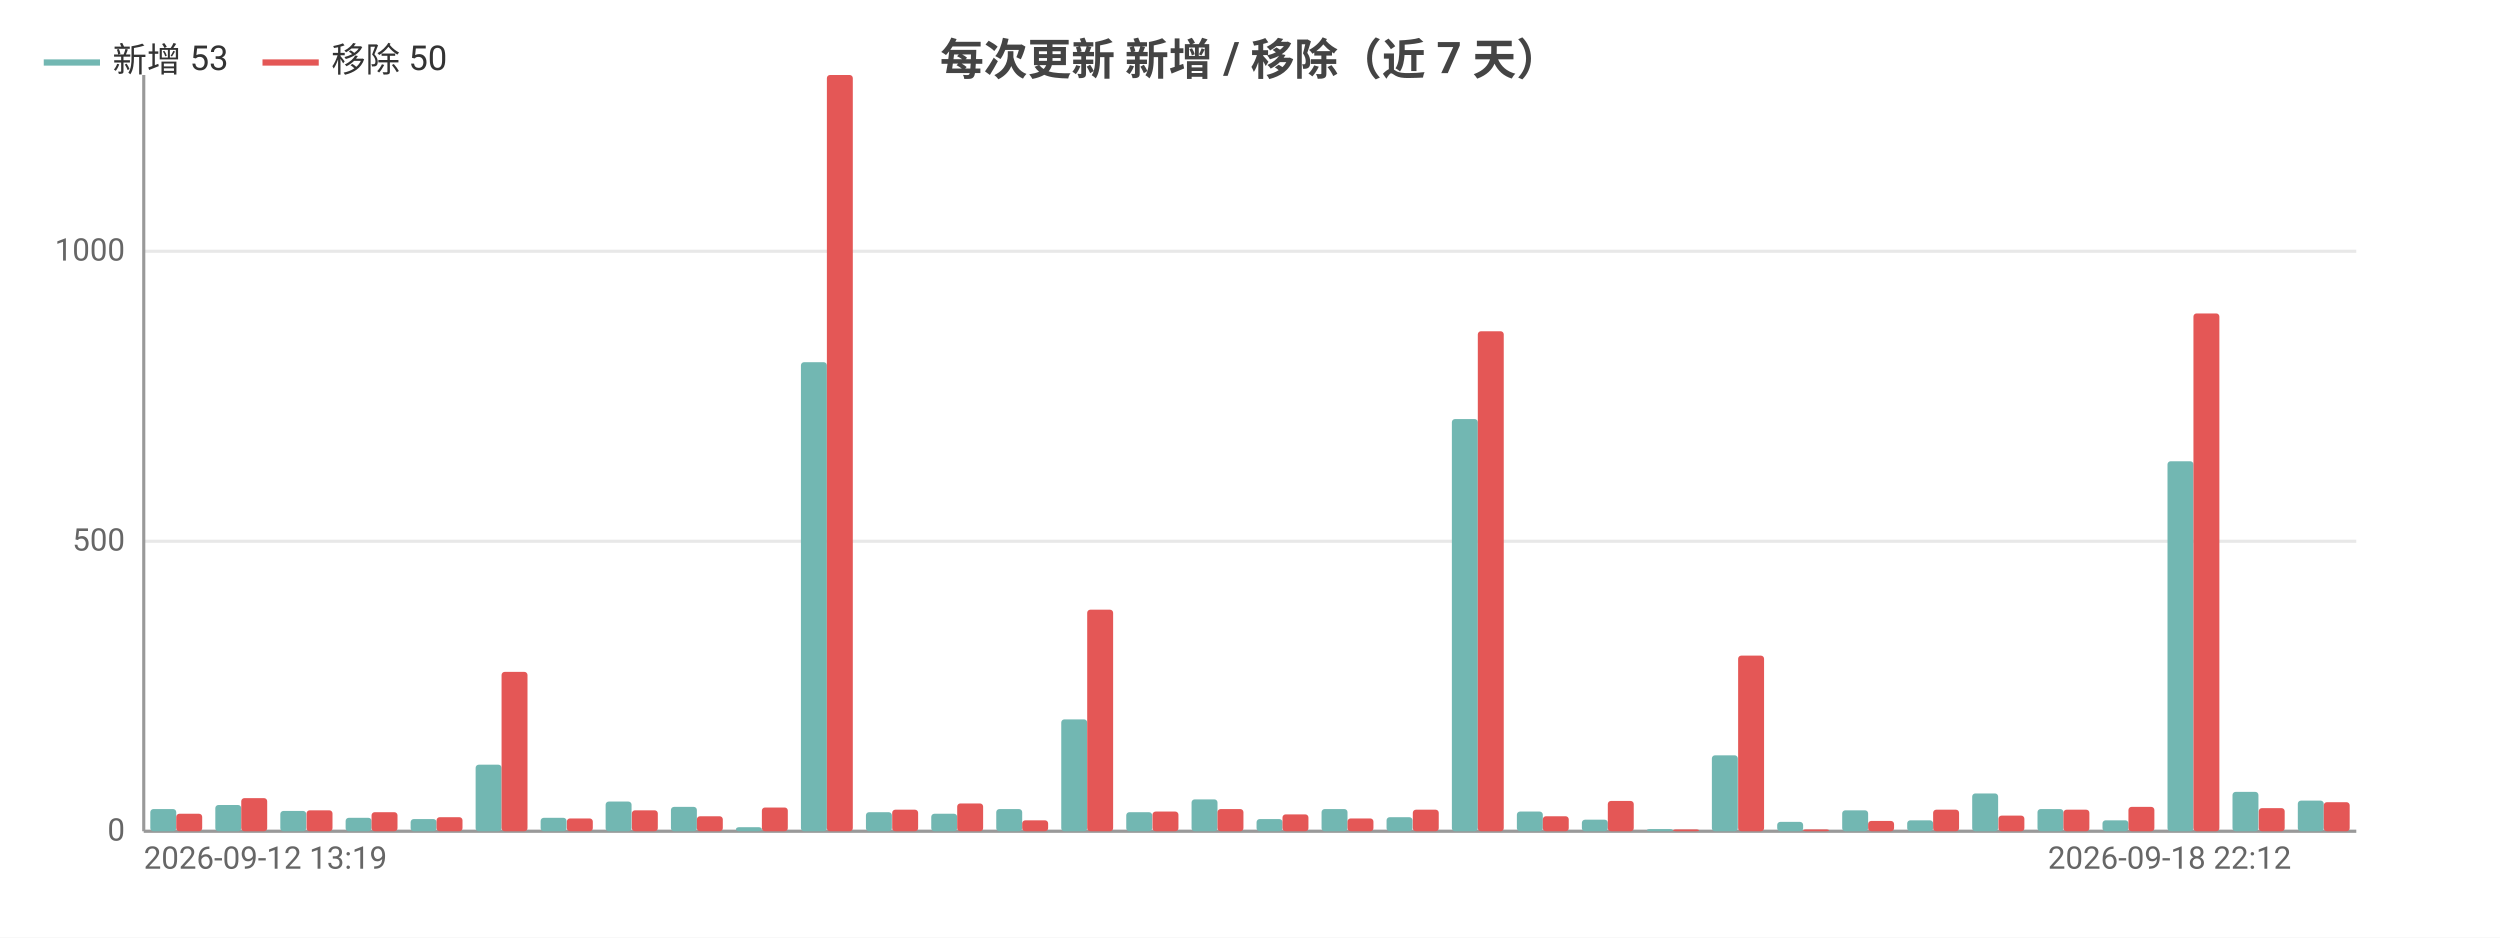
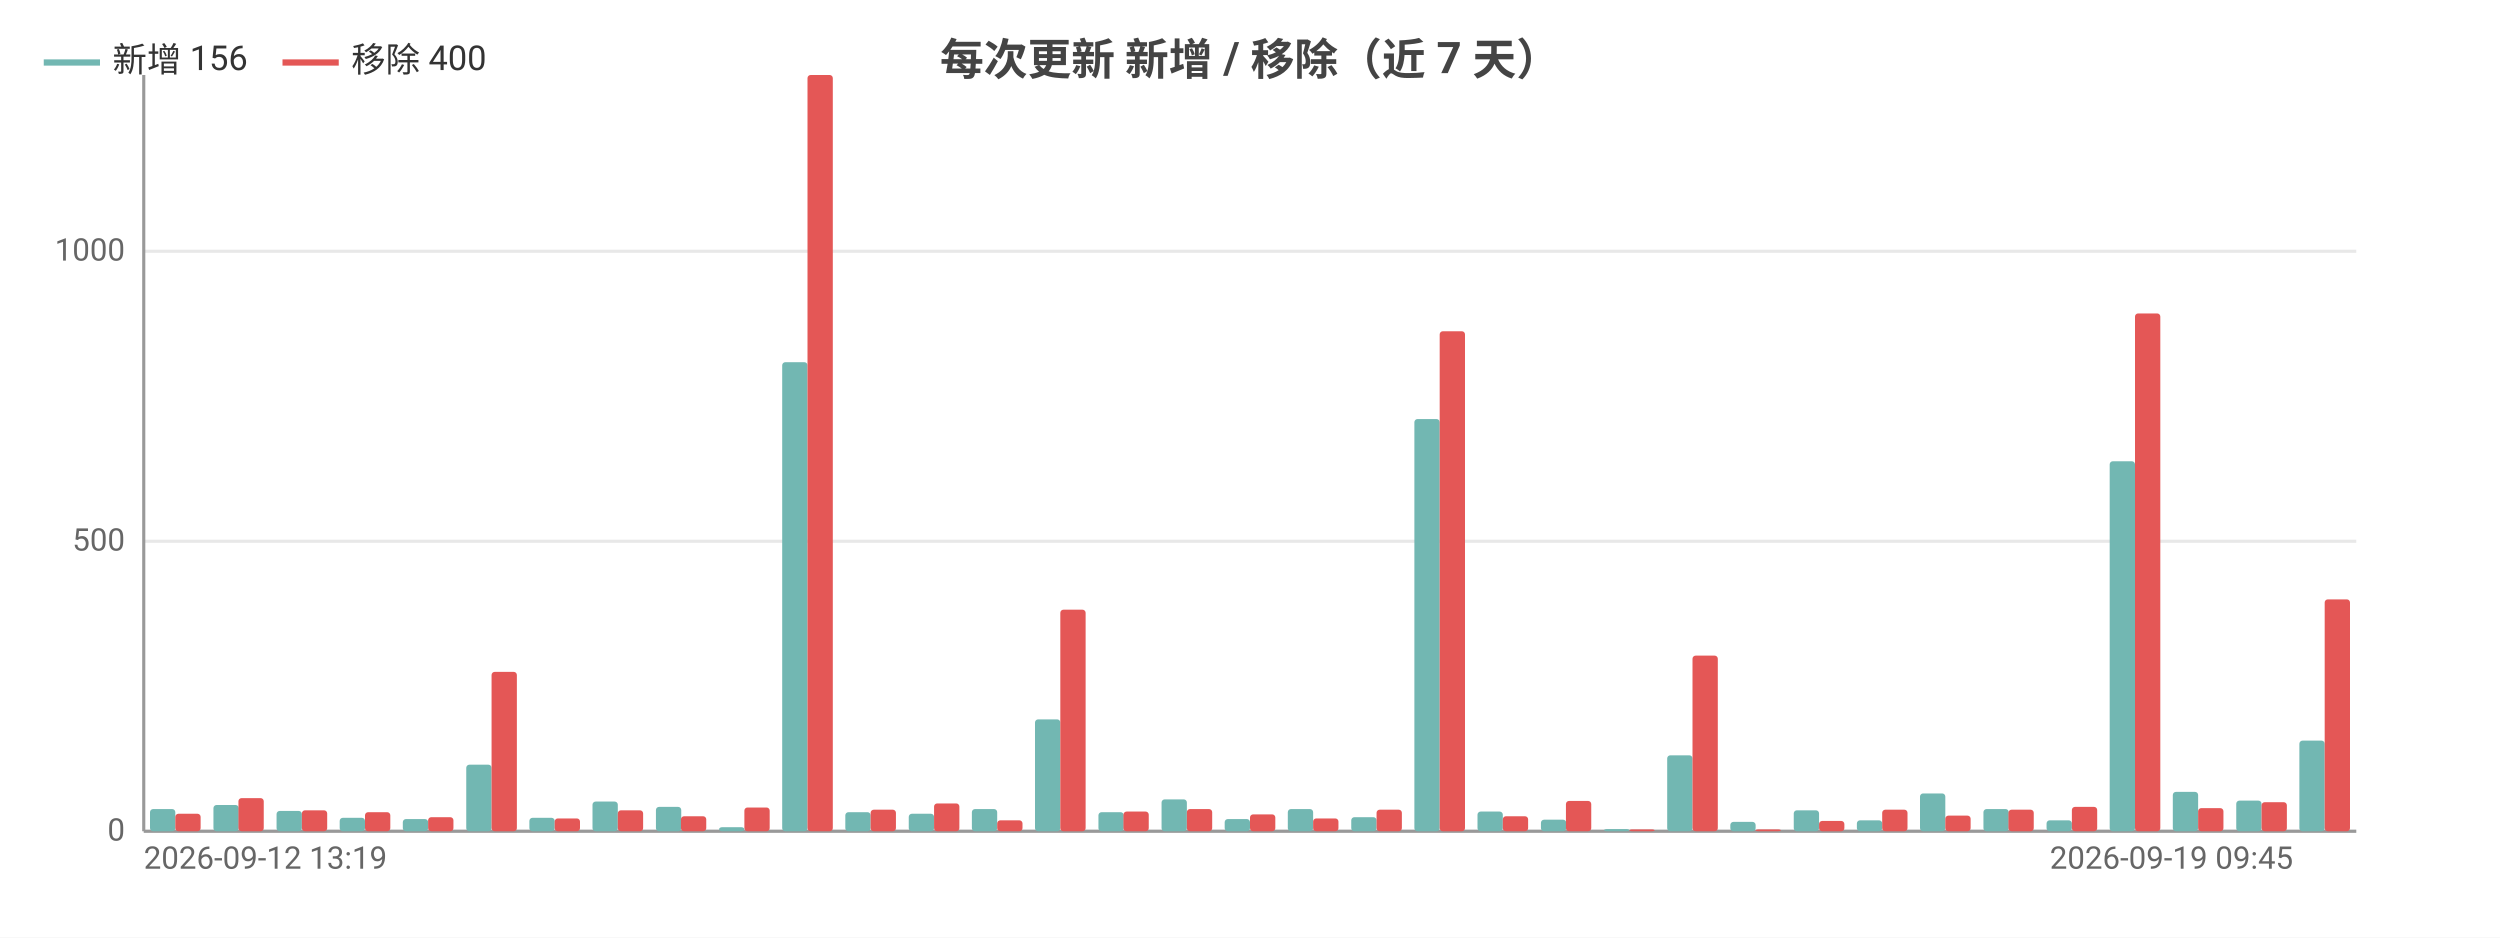
<svg xmlns="http://www.w3.org/2000/svg" width="800" height="300" viewBox="0 0 800 300">
  <rect width="800" height="300" fill="#ffffff" />
  <style>text{font-family:system-ui,-apple-system,'Segoe UI',Roboto,'PingFang SC','Microsoft YaHei','Noto Sans CJK SC',sans-serif}.g{stroke:#e8e8e8;stroke-width:1}.a{stroke:#999;stroke-width:1}.t{font-size:10px;fill:#666}.m{font-size:10px;text-anchor:middle;fill:#666}.e{font-size:10px;text-anchor:end;fill:#666}.l{font-size:11px;fill:#333}.tt{font-size:14px;font-weight:600;text-anchor:middle;fill:#444}.em{font-size:13px;text-anchor:middle;fill:#999}</style>
  <text class="tt" x="400.0" y="24">每次更新 新增 / 移除（近 7 天）</text>
  <line class="g" x1="46" y1="266" x2="754" y2="266" />
  <text class="e" x="40" y="269">0</text>
  <line class="g" x1="46" y1="173.2" x2="754" y2="173.2" />
  <text class="e" x="40" y="176.2">500</text>
  <line class="g" x1="46" y1="80.4" x2="754" y2="80.4" />
  <text class="e" x="40" y="83.4">1000</text>
  <line class="a" x1="46" y1="24" x2="46" y2="266" />
  <line class="a" x1="46" y1="266" x2="754" y2="266" />
-   <rect x="48.1" y="258.9" width="8.3" height="7.1" fill="#72b7b2" rx="1" />
-   <rect x="56.4" y="260.4" width="8.3" height="5.6" fill="#e45756" rx="1" />
-   <rect x="68.9" y="257.6" width="8.3" height="8.4" fill="#72b7b2" rx="1" />
-   <rect x="77.2" y="255.4" width="8.3" height="10.6" fill="#e45756" rx="1" />
-   <rect x="89.7" y="259.5" width="8.3" height="6.5" fill="#72b7b2" rx="1" />
-   <rect x="98.1" y="259.3" width="8.3" height="6.7" fill="#e45756" rx="1" />
-   <rect x="110.6" y="261.7" width="8.3" height="4.3" fill="#72b7b2" rx="1" />
-   <rect x="118.9" y="259.9" width="8.3" height="6.1" fill="#e45756" rx="1" />
-   <rect x="131.4" y="262.1" width="8.3" height="3.9" fill="#72b7b2" rx="1" />
-   <rect x="139.7" y="261.5" width="8.3" height="4.5" fill="#e45756" rx="1" />
-   <rect x="152.2" y="244.7" width="8.3" height="21.3" fill="#72b7b2" rx="1" />
-   <rect x="160.5" y="215.0" width="8.3" height="51.0" fill="#e45756" rx="1" />
-   <rect x="173.0" y="261.7" width="8.3" height="4.3" fill="#72b7b2" rx="1" />
-   <rect x="181.4" y="261.9" width="8.3" height="4.1" fill="#e45756" rx="1" />
-   <rect x="193.8" y="256.5" width="8.3" height="9.5" fill="#72b7b2" rx="1" />
-   <rect x="202.2" y="259.3" width="8.3" height="6.7" fill="#e45756" rx="1" />
-   <rect x="214.7" y="258.2" width="8.3" height="7.8" fill="#72b7b2" rx="1" />
-   <rect x="223" y="261.2" width="8.3" height="4.8" fill="#e45756" rx="1" />
-   <rect x="235.5" y="264.7" width="8.3" height="1.3" fill="#72b7b2" rx="1" />
-   <rect x="243.8" y="258.4" width="8.3" height="7.6" fill="#e45756" rx="1" />
-   <rect x="256.3" y="115.9" width="8.3" height="150.1" fill="#72b7b2" rx="1" />
-   <rect x="264.6" y="24" width="8.3" height="242" fill="#e45756" rx="1" />
-   <rect x="277.1" y="259.9" width="8.3" height="6.1" fill="#72b7b2" rx="1" />
-   <rect x="285.5" y="259.1" width="8.3" height="6.9" fill="#e45756" rx="1" />
-   <rect x="298.0" y="260.4" width="8.3" height="5.6" fill="#72b7b2" rx="1" />
-   <rect x="306.3" y="257.1" width="8.3" height="8.9" fill="#e45756" rx="1" />
-   <rect x="318.8" y="258.9" width="8.3" height="7.1" fill="#72b7b2" rx="1" />
-   <rect x="327.1" y="262.5" width="8.3" height="3.5" fill="#e45756" rx="1" />
-   <rect x="339.6" y="230.2" width="8.3" height="35.8" fill="#72b7b2" rx="1" />
-   <rect x="347.9" y="195.1" width="8.3" height="70.9" fill="#e45756" rx="1" />
-   <rect x="360.4" y="259.9" width="8.3" height="6.1" fill="#72b7b2" rx="1" />
-   <rect x="368.8" y="259.7" width="8.3" height="6.3" fill="#e45756" rx="1" />
-   <rect x="381.3" y="255.8" width="8.3" height="10.2" fill="#72b7b2" rx="1" />
-   <rect x="389.6" y="258.9" width="8.3" height="7.1" fill="#e45756" rx="1" />
-   <rect x="402.1" y="262.1" width="8.3" height="3.9" fill="#72b7b2" rx="1" />
-   <rect x="410.4" y="260.6" width="8.3" height="5.4" fill="#e45756" rx="1" />
-   <rect x="422.9" y="258.9" width="8.3" height="7.1" fill="#72b7b2" rx="1" />
-   <rect x="431.2" y="261.9" width="8.3" height="4.1" fill="#e45756" rx="1" />
-   <rect x="443.7" y="261.5" width="8.3" height="4.5" fill="#72b7b2" rx="1" />
-   <rect x="452.1" y="259.1" width="8.3" height="6.9" fill="#e45756" rx="1" />
-   <rect x="464.6" y="134.1" width="8.3" height="131.9" fill="#72b7b2" rx="1" />
-   <rect x="472.9" y="106.0" width="8.3" height="160.0" fill="#e45756" rx="1" />
-   <rect x="485.4" y="259.7" width="8.3" height="6.3" fill="#72b7b2" rx="1" />
-   <rect x="493.7" y="261.2" width="8.3" height="4.8" fill="#e45756" rx="1" />
-   <rect x="506.2" y="262.3" width="8.3" height="3.7" fill="#72b7b2" rx="1" />
-   <rect x="514.5" y="256.3" width="8.3" height="9.7" fill="#e45756" rx="1" />
-   <rect x="527.0" y="265.3" width="8.3" height="0.7" fill="#72b7b2" rx="1" />
-   <rect x="535.4" y="265.4" width="8.3" height="0.6" fill="#e45756" rx="1" />
-   <rect x="547.8" y="241.7" width="8.3" height="24.3" fill="#72b7b2" rx="1" />
-   <rect x="556.2" y="209.8" width="8.3" height="56.2" fill="#e45756" rx="1" />
-   <rect x="568.7" y="263.0" width="8.3" height="3.0" fill="#72b7b2" rx="1" />
-   <rect x="577" y="265.4" width="8.3" height="0.6" fill="#e45756" rx="1" />
-   <rect x="589.5" y="259.3" width="8.3" height="6.7" fill="#72b7b2" rx="1" />
-   <rect x="597.8" y="262.7" width="8.3" height="3.3" fill="#e45756" rx="1" />
-   <rect x="610.3" y="262.5" width="8.3" height="3.5" fill="#72b7b2" rx="1" />
-   <rect x="618.6" y="259.1" width="8.3" height="6.9" fill="#e45756" rx="1" />
-   <rect x="631.1" y="253.9" width="8.3" height="12.1" fill="#72b7b2" rx="1" />
-   <rect x="639.5" y="261.0" width="8.3" height="5.0" fill="#e45756" rx="1" />
-   <rect x="652.0" y="258.9" width="8.3" height="7.1" fill="#72b7b2" rx="1" />
-   <rect x="660.3" y="259.1" width="8.3" height="6.9" fill="#e45756" rx="1" />
-   <rect x="672.8" y="262.5" width="8.3" height="3.5" fill="#72b7b2" rx="1" />
-   <rect x="681.1" y="258.2" width="8.3" height="7.8" fill="#e45756" rx="1" />
-   <rect x="693.6" y="147.6" width="8.3" height="118.4" fill="#72b7b2" rx="1" />
-   <rect x="701.9" y="100.3" width="8.3" height="165.7" fill="#e45756" rx="1" />
-   <rect x="714.4" y="253.4" width="8.3" height="12.6" fill="#72b7b2" rx="1" />
-   <rect x="722.8" y="258.6" width="8.3" height="7.4" fill="#e45756" rx="1" />
-   <rect x="735.3" y="256.2" width="8.3" height="9.8" fill="#72b7b2" rx="1" />
-   <rect x="743.6" y="256.7" width="8.3" height="9.3" fill="#e45756" rx="1" />
+   <rect x="48.0" y="258.9" width="8.1" height="7.1" fill="#72b7b2" rx="1" />
+   <rect x="56.1" y="260.4" width="8.1" height="5.6" fill="#e45756" rx="1" />
+   <rect x="68.3" y="257.6" width="8.1" height="8.4" fill="#72b7b2" rx="1" />
+   <rect x="76.3" y="255.4" width="8.1" height="10.6" fill="#e45756" rx="1" />
+   <rect x="88.5" y="259.5" width="8.1" height="6.5" fill="#72b7b2" rx="1" />
+   <rect x="96.6" y="259.3" width="8.1" height="6.7" fill="#e45756" rx="1" />
+   <rect x="108.7" y="261.7" width="8.1" height="4.3" fill="#72b7b2" rx="1" />
+   <rect x="116.8" y="259.9" width="8.1" height="6.1" fill="#e45756" rx="1" />
+   <rect x="128.9" y="262.1" width="8.1" height="3.9" fill="#72b7b2" rx="1" />
+   <rect x="137.0" y="261.5" width="8.1" height="4.5" fill="#e45756" rx="1" />
+   <rect x="149.2" y="244.7" width="8.1" height="21.3" fill="#72b7b2" rx="1" />
+   <rect x="157.3" y="215.0" width="8.1" height="51.0" fill="#e45756" rx="1" />
+   <rect x="169.4" y="261.7" width="8.1" height="4.3" fill="#72b7b2" rx="1" />
+   <rect x="177.5" y="261.9" width="8.1" height="4.1" fill="#e45756" rx="1" />
+   <rect x="189.6" y="256.5" width="8.1" height="9.5" fill="#72b7b2" rx="1" />
+   <rect x="197.7" y="259.3" width="8.1" height="6.7" fill="#e45756" rx="1" />
+   <rect x="209.9" y="258.2" width="8.1" height="7.8" fill="#72b7b2" rx="1" />
+   <rect x="217.9" y="261.2" width="8.1" height="4.8" fill="#e45756" rx="1" />
+   <rect x="230.1" y="264.7" width="8.1" height="1.3" fill="#72b7b2" rx="1" />
+   <rect x="238.2" y="258.4" width="8.1" height="7.6" fill="#e45756" rx="1" />
+   <rect x="250.3" y="115.9" width="8.1" height="150.1" fill="#72b7b2" rx="1" />
+   <rect x="258.4" y="24" width="8.1" height="242" fill="#e45756" rx="1" />
+   <rect x="270.5" y="259.9" width="8.1" height="6.1" fill="#72b7b2" rx="1" />
+   <rect x="278.6" y="259.1" width="8.1" height="6.9" fill="#e45756" rx="1" />
+   <rect x="290.8" y="260.4" width="8.1" height="5.6" fill="#72b7b2" rx="1" />
+   <rect x="298.9" y="257.1" width="8.1" height="8.9" fill="#e45756" rx="1" />
+   <rect x="311.0" y="258.9" width="8.1" height="7.1" fill="#72b7b2" rx="1" />
+   <rect x="319.1" y="262.5" width="8.1" height="3.5" fill="#e45756" rx="1" />
+   <rect x="331.2" y="230.2" width="8.1" height="35.8" fill="#72b7b2" rx="1" />
+   <rect x="339.3" y="195.1" width="8.1" height="70.9" fill="#e45756" rx="1" />
+   <rect x="351.5" y="259.9" width="8.1" height="6.1" fill="#72b7b2" rx="1" />
+   <rect x="359.5" y="259.7" width="8.1" height="6.3" fill="#e45756" rx="1" />
+   <rect x="371.7" y="255.8" width="8.1" height="10.2" fill="#72b7b2" rx="1" />
+   <rect x="379.8" y="258.9" width="8.1" height="7.1" fill="#e45756" rx="1" />
+   <rect x="391.9" y="262.1" width="8.1" height="3.9" fill="#72b7b2" rx="1" />
+   <rect x="400" y="260.6" width="8.1" height="5.4" fill="#e45756" rx="1" />
+   <rect x="412.1" y="258.9" width="8.1" height="7.1" fill="#72b7b2" rx="1" />
+   <rect x="420.2" y="261.9" width="8.1" height="4.1" fill="#e45756" rx="1" />
+   <rect x="432.4" y="261.5" width="8.1" height="4.5" fill="#72b7b2" rx="1" />
+   <rect x="440.5" y="259.1" width="8.1" height="6.9" fill="#e45756" rx="1" />
+   <rect x="452.6" y="134.1" width="8.1" height="131.9" fill="#72b7b2" rx="1" />
+   <rect x="460.7" y="106.0" width="8.1" height="160.0" fill="#e45756" rx="1" />
+   <rect x="472.8" y="259.7" width="8.1" height="6.3" fill="#72b7b2" rx="1" />
+   <rect x="480.9" y="261.2" width="8.1" height="4.8" fill="#e45756" rx="1" />
+   <rect x="493.1" y="262.3" width="8.1" height="3.7" fill="#72b7b2" rx="1" />
+   <rect x="501.1" y="256.3" width="8.1" height="9.7" fill="#e45756" rx="1" />
+   <rect x="513.3" y="265.3" width="8.1" height="0.7" fill="#72b7b2" rx="1" />
+   <rect x="521.4" y="265.4" width="8.1" height="0.6" fill="#e45756" rx="1" />
+   <rect x="533.5" y="241.7" width="8.1" height="24.3" fill="#72b7b2" rx="1" />
+   <rect x="541.6" y="209.8" width="8.1" height="56.2" fill="#e45756" rx="1" />
+   <rect x="553.7" y="263.0" width="8.1" height="3.0" fill="#72b7b2" rx="1" />
+   <rect x="561.8" y="265.4" width="8.1" height="0.6" fill="#e45756" rx="1" />
+   <rect x="574.0" y="259.3" width="8.1" height="6.7" fill="#72b7b2" rx="1" />
+   <rect x="582.1" y="262.7" width="8.1" height="3.3" fill="#e45756" rx="1" />
+   <rect x="594.2" y="262.5" width="8.1" height="3.5" fill="#72b7b2" rx="1" />
+   <rect x="602.3" y="259.1" width="8.1" height="6.9" fill="#e45756" rx="1" />
+   <rect x="614.4" y="253.9" width="8.1" height="12.1" fill="#72b7b2" rx="1" />
+   <rect x="622.5" y="261.0" width="8.1" height="5.0" fill="#e45756" rx="1" />
+   <rect x="634.7" y="258.9" width="8.1" height="7.1" fill="#72b7b2" rx="1" />
+   <rect x="642.7" y="259.1" width="8.1" height="6.9" fill="#e45756" rx="1" />
+   <rect x="654.9" y="262.5" width="8.1" height="3.5" fill="#72b7b2" rx="1" />
+   <rect x="663.0" y="258.2" width="8.1" height="7.8" fill="#e45756" rx="1" />
+   <rect x="675.1" y="147.6" width="8.1" height="118.4" fill="#72b7b2" rx="1" />
+   <rect x="683.2" y="100.3" width="8.1" height="165.7" fill="#e45756" rx="1" />
+   <rect x="695.3" y="253.4" width="8.1" height="12.6" fill="#72b7b2" rx="1" />
+   <rect x="703.4" y="258.6" width="8.1" height="7.4" fill="#e45756" rx="1" />
+   <rect x="715.6" y="256.2" width="8.1" height="9.8" fill="#72b7b2" rx="1" />
+   <rect x="723.7" y="256.7" width="8.1" height="9.3" fill="#e45756" rx="1" />
+   <rect x="735.8" y="237.0" width="8.1" height="29.0" fill="#72b7b2" rx="1" />
+   <rect x="743.9" y="191.8" width="8.1" height="74.2" fill="#e45756" rx="1" />
  <text class="t" x="46" y="278">2026-09-12 13:19</text>
-   <text class="e" x="733.2" y="278">2026-09-18 22:12</text>
+   <text class="e" x="733.8" y="278">2026-09-19 09:45</text>
  <line x1="14" y1="20" x2="32" y2="20" stroke="#72b7b2" stroke-width="2" />
-   <text class="l" x="36" y="23">新增 53</text>
-   <line x1="84.0" y1="20" x2="102.0" y2="20" stroke="#e45756" stroke-width="2" />
-   <text class="l" x="106.0" y="23">移除 50</text>
+   <text class="l" x="36" y="23">新增 156</text>
+   <line x1="90.4" y1="20" x2="108.4" y2="20" stroke="#e45756" stroke-width="2" />
+   <text class="l" x="112.4" y="23">移除 400</text>
</svg>
